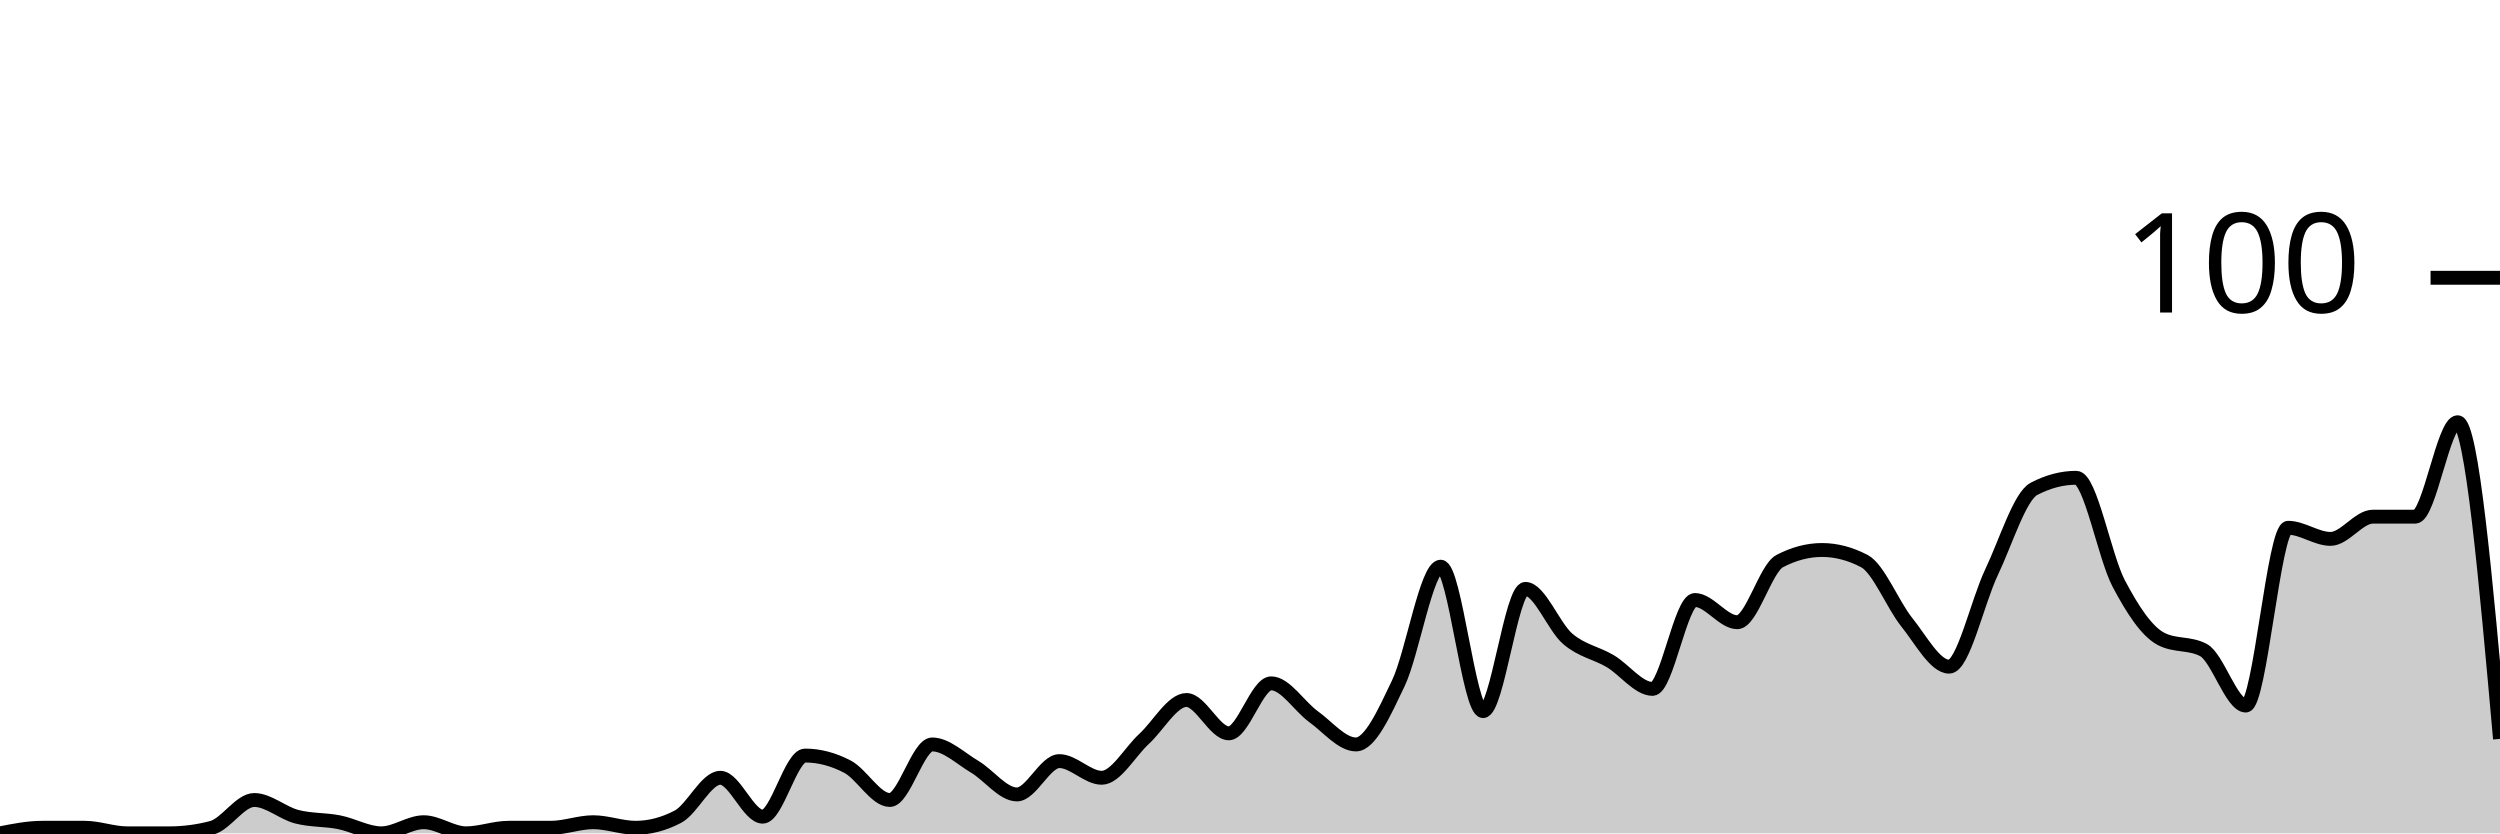
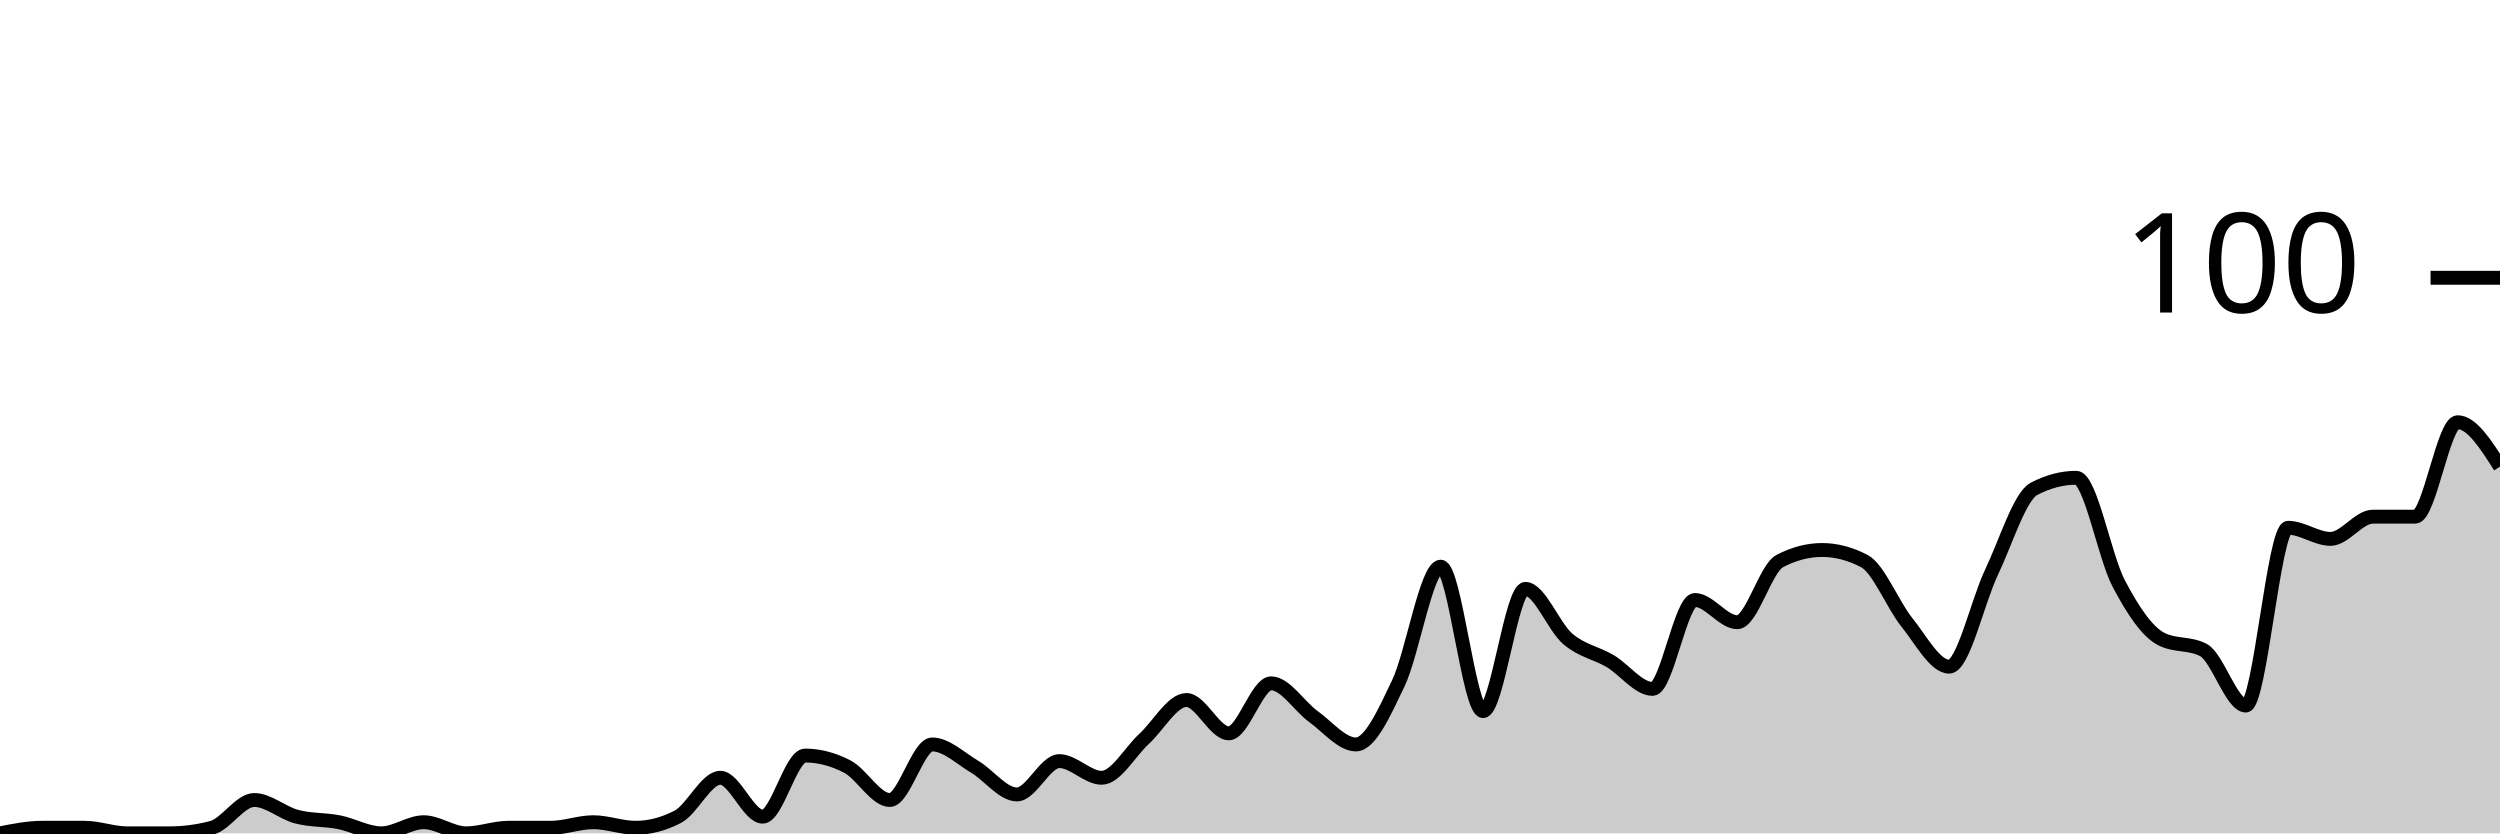
<svg xmlns="http://www.w3.org/2000/svg" viewBox="0 0 180 60">
  <g transform="translate(0,20)">
-     <path class="area" fill="rgba(0, 0, 0, 0.2)" d="M0,40C1.017,39.8,2.034,39.6,3.051,39.6C4.068,39.6,5.085,39.6,6.102,39.6C7.119,39.6,8.136,40,9.153,40C10.169,40,11.186,40,12.203,40C13.22,40,14.237,39.867,15.254,39.6C16.271,39.333,17.288,37.6,18.305,37.6C19.322,37.6,20.339,38.533,21.356,38.8C22.373,39.067,23.39,39,24.407,39.2C25.424,39.4,26.441,40,27.458,40C28.475,40,29.492,39.2,30.508,39.2C31.525,39.2,32.542,40,33.559,40C34.576,40,35.593,39.6,36.61,39.6C37.627,39.6,38.644,39.6,39.661,39.6C40.678,39.6,41.695,39.2,42.712,39.2C43.729,39.2,44.746,39.6,45.763,39.6C46.78,39.6,47.797,39.333,48.814,38.8C49.831,38.267,50.847,36,51.864,36C52.881,36,53.898,38.8,54.915,38.8C55.932,38.8,56.949,34.4,57.966,34.4C58.983,34.4,60,34.667,61.017,35.2C62.034,35.733,63.051,37.6,64.068,37.6C65.085,37.6,66.102,33.6,67.119,33.6C68.136,33.6,69.153,34.6,70.169,35.2C71.186,35.8,72.203,37.2,73.22,37.2C74.237,37.2,75.254,34.8,76.271,34.8C77.288,34.8,78.305,36,79.322,36C80.339,36,81.356,34.133,82.373,33.2C83.39,32.267,84.407,30.4,85.424,30.4C86.441,30.4,87.458,32.8,88.475,32.8C89.492,32.8,90.508,29.2,91.525,29.2C92.542,29.2,93.559,30.867,94.576,31.6C95.593,32.333,96.61,33.6,97.627,33.6C98.644,33.6,99.661,31.333,100.678,29.2C101.695,27.067,102.712,20.8,103.729,20.8C104.746,20.8,105.763,31.2,106.78,31.2C107.797,31.2,108.814,22.4,109.831,22.4C110.847,22.4,111.864,25.133,112.881,26C113.898,26.867,114.915,27,115.932,27.6C116.949,28.2,117.966,29.6,118.983,29.6C120,29.6,121.017,23.2,122.034,23.2C123.051,23.2,124.068,24.8,125.085,24.8C126.102,24.8,127.119,20.933,128.136,20.4C129.153,19.867,130.169,19.6,131.186,19.6C132.203,19.6,133.22,19.867,134.237,20.4C135.254,20.933,136.271,23.533,137.288,24.8C138.305,26.067,139.322,28,140.339,28C141.356,28,142.373,23.333,143.39,21.2C144.407,19.067,145.424,15.733,146.441,15.2C147.458,14.667,148.475,14.4,149.492,14.4C150.508,14.4,151.525,20.067,152.542,22C153.559,23.933,154.576,25.467,155.593,26C156.61,26.533,157.627,26.267,158.644,26.8C159.661,27.333,160.678,30.8,161.695,30.8C162.712,30.8,163.729,18,164.746,18C165.763,18,166.78,18.8,167.797,18.8C168.814,18.8,169.831,17.2,170.847,17.2C171.864,17.2,172.881,17.2,173.898,17.2C174.915,17.2,175.932,10.4,176.949,10.4C177.966,10.4,178.983,21.8,180,33.2L180,40C178.983,40,177.966,40,176.949,40C175.932,40,174.915,40,173.898,40C172.881,40,171.864,40,170.847,40C169.831,40,168.814,40,167.797,40C166.78,40,165.763,40,164.746,40C163.729,40,162.712,40,161.695,40C160.678,40,159.661,40,158.644,40C157.627,40,156.61,40,155.593,40C154.576,40,153.559,40,152.542,40C151.525,40,150.508,40,149.492,40C148.475,40,147.458,40,146.441,40C145.424,40,144.407,40,143.39,40C142.373,40,141.356,40,140.339,40C139.322,40,138.305,40,137.288,40C136.271,40,135.254,40,134.237,40C133.22,40,132.203,40,131.186,40C130.169,40,129.153,40,128.136,40C127.119,40,126.102,40,125.085,40C124.068,40,123.051,40,122.034,40C121.017,40,120,40,118.983,40C117.966,40,116.949,40,115.932,40C114.915,40,113.898,40,112.881,40C111.864,40,110.847,40,109.831,40C108.814,40,107.797,40,106.78,40C105.763,40,104.746,40,103.729,40C102.712,40,101.695,40,100.678,40C99.661,40,98.644,40,97.627,40C96.61,40,95.593,40,94.576,40C93.559,40,92.542,40,91.525,40C90.508,40,89.492,40,88.475,40C87.458,40,86.441,40,85.424,40C84.407,40,83.39,40,82.373,40C81.356,40,80.339,40,79.322,40C78.305,40,77.288,40,76.271,40C75.254,40,74.237,40,73.22,40C72.203,40,71.186,40,70.169,40C69.153,40,68.136,40,67.119,40C66.102,40,65.085,40,64.068,40C63.051,40,62.034,40,61.017,40C60,40,58.983,40,57.966,40C56.949,40,55.932,40,54.915,40C53.898,40,52.881,40,51.864,40C50.847,40,49.831,40,48.814,40C47.797,40,46.78,40,45.763,40C44.746,40,43.729,40,42.712,40C41.695,40,40.678,40,39.661,40C38.644,40,37.627,40,36.61,40C35.593,40,34.576,40,33.559,40C32.542,40,31.525,40,30.508,40C29.492,40,28.475,40,27.458,40C26.441,40,25.424,40,24.407,40C23.39,40,22.373,40,21.356,40C20.339,40,19.322,40,18.305,40C17.288,40,16.271,40,15.254,40C14.237,40,13.22,40,12.203,40C11.186,40,10.169,40,9.153,40C8.136,40,7.119,40,6.102,40C5.085,40,4.068,40,3.051,40C2.034,40,1.017,40,0,40Z" />
-     <path class="line" stroke="black" fill="none" d="M0,40C1.017,39.8,2.034,39.6,3.051,39.6C4.068,39.6,5.085,39.6,6.102,39.6C7.119,39.6,8.136,40,9.153,40C10.169,40,11.186,40,12.203,40C13.22,40,14.237,39.867,15.254,39.6C16.271,39.333,17.288,37.6,18.305,37.6C19.322,37.6,20.339,38.533,21.356,38.8C22.373,39.067,23.39,39,24.407,39.2C25.424,39.4,26.441,40,27.458,40C28.475,40,29.492,39.2,30.508,39.2C31.525,39.2,32.542,40,33.559,40C34.576,40,35.593,39.6,36.61,39.6C37.627,39.6,38.644,39.6,39.661,39.6C40.678,39.6,41.695,39.2,42.712,39.2C43.729,39.2,44.746,39.6,45.763,39.6C46.78,39.6,47.797,39.333,48.814,38.8C49.831,38.267,50.847,36,51.864,36C52.881,36,53.898,38.8,54.915,38.8C55.932,38.8,56.949,34.4,57.966,34.4C58.983,34.4,60,34.667,61.017,35.2C62.034,35.733,63.051,37.6,64.068,37.6C65.085,37.6,66.102,33.6,67.119,33.6C68.136,33.6,69.153,34.6,70.169,35.2C71.186,35.8,72.203,37.2,73.22,37.2C74.237,37.2,75.254,34.8,76.271,34.8C77.288,34.8,78.305,36,79.322,36C80.339,36,81.356,34.133,82.373,33.2C83.39,32.267,84.407,30.4,85.424,30.4C86.441,30.4,87.458,32.8,88.475,32.8C89.492,32.8,90.508,29.2,91.525,29.2C92.542,29.2,93.559,30.867,94.576,31.6C95.593,32.333,96.61,33.6,97.627,33.6C98.644,33.6,99.661,31.333,100.678,29.2C101.695,27.067,102.712,20.8,103.729,20.8C104.746,20.8,105.763,31.2,106.78,31.2C107.797,31.2,108.814,22.4,109.831,22.4C110.847,22.4,111.864,25.133,112.881,26C113.898,26.867,114.915,27,115.932,27.6C116.949,28.2,117.966,29.6,118.983,29.6C120,29.6,121.017,23.2,122.034,23.2C123.051,23.2,124.068,24.8,125.085,24.8C126.102,24.8,127.119,20.933,128.136,20.4C129.153,19.867,130.169,19.6,131.186,19.6C132.203,19.6,133.22,19.867,134.237,20.4C135.254,20.933,136.271,23.533,137.288,24.8C138.305,26.067,139.322,28,140.339,28C141.356,28,142.373,23.333,143.39,21.2C144.407,19.067,145.424,15.733,146.441,15.2C147.458,14.667,148.475,14.4,149.492,14.4C150.508,14.4,151.525,20.067,152.542,22C153.559,23.933,154.576,25.467,155.593,26C156.61,26.533,157.627,26.267,158.644,26.8C159.661,27.333,160.678,30.8,161.695,30.8C162.712,30.8,163.729,18,164.746,18C165.763,18,166.78,18.8,167.797,18.8C168.814,18.8,169.831,17.2,170.847,17.2C171.864,17.2,172.881,17.2,173.898,17.2C174.915,17.2,175.932,10.4,176.949,10.4C177.966,10.4,178.983,21.8,180,33.2" />
+     <path class="area" fill="rgba(0, 0, 0, 0.2)" d="M0,40C1.017,39.8,2.034,39.6,3.051,39.6C4.068,39.6,5.085,39.6,6.102,39.6C7.119,39.6,8.136,40,9.153,40C10.169,40,11.186,40,12.203,40C13.22,40,14.237,39.867,15.254,39.6C16.271,39.333,17.288,37.6,18.305,37.6C19.322,37.6,20.339,38.533,21.356,38.8C22.373,39.067,23.39,39,24.407,39.2C25.424,39.4,26.441,40,27.458,40C28.475,40,29.492,39.2,30.508,39.2C31.525,39.2,32.542,40,33.559,40C34.576,40,35.593,39.6,36.61,39.6C37.627,39.6,38.644,39.6,39.661,39.6C40.678,39.6,41.695,39.2,42.712,39.2C43.729,39.2,44.746,39.6,45.763,39.6C46.78,39.6,47.797,39.333,48.814,38.8C49.831,38.267,50.847,36,51.864,36C52.881,36,53.898,38.8,54.915,38.8C55.932,38.8,56.949,34.4,57.966,34.4C58.983,34.4,60,34.667,61.017,35.2C62.034,35.733,63.051,37.6,64.068,37.6C65.085,37.6,66.102,33.6,67.119,33.6C68.136,33.6,69.153,34.6,70.169,35.2C71.186,35.8,72.203,37.2,73.22,37.2C74.237,37.2,75.254,34.8,76.271,34.8C77.288,34.8,78.305,36,79.322,36C80.339,36,81.356,34.133,82.373,33.2C83.39,32.267,84.407,30.4,85.424,30.4C86.441,30.4,87.458,32.8,88.475,32.8C89.492,32.8,90.508,29.2,91.525,29.2C92.542,29.2,93.559,30.867,94.576,31.6C95.593,32.333,96.61,33.6,97.627,33.6C98.644,33.6,99.661,31.333,100.678,29.2C101.695,27.067,102.712,20.8,103.729,20.8C104.746,20.8,105.763,31.2,106.78,31.2C107.797,31.2,108.814,22.4,109.831,22.4C110.847,22.4,111.864,25.133,112.881,26C113.898,26.867,114.915,27,115.932,27.6C116.949,28.2,117.966,29.6,118.983,29.6C120,29.6,121.017,23.2,122.034,23.2C123.051,23.2,124.068,24.8,125.085,24.8C126.102,24.8,127.119,20.933,128.136,20.4C129.153,19.867,130.169,19.6,131.186,19.6C132.203,19.6,133.22,19.867,134.237,20.4C135.254,20.933,136.271,23.533,137.288,24.8C138.305,26.067,139.322,28,140.339,28C141.356,28,142.373,23.333,143.39,21.2C144.407,19.067,145.424,15.733,146.441,15.2C147.458,14.667,148.475,14.4,149.492,14.4C150.508,14.4,151.525,20.067,152.542,22C153.559,23.933,154.576,25.467,155.593,26C156.61,26.533,157.627,26.267,158.644,26.8C159.661,27.333,160.678,30.8,161.695,30.8C162.712,30.8,163.729,18,164.746,18C165.763,18,166.78,18.8,167.797,18.8C168.814,18.8,169.831,17.2,170.847,17.2C171.864,17.2,172.881,17.2,173.898,17.2C174.915,17.2,175.932,10.4,176.949,10.4C177.966,10.4,178.983,12,180,13.6L180,40C178.983,40,177.966,40,176.949,40C175.932,40,174.915,40,173.898,40C172.881,40,171.864,40,170.847,40C169.831,40,168.814,40,167.797,40C166.78,40,165.763,40,164.746,40C163.729,40,162.712,40,161.695,40C160.678,40,159.661,40,158.644,40C157.627,40,156.61,40,155.593,40C154.576,40,153.559,40,152.542,40C151.525,40,150.508,40,149.492,40C148.475,40,147.458,40,146.441,40C145.424,40,144.407,40,143.39,40C142.373,40,141.356,40,140.339,40C139.322,40,138.305,40,137.288,40C136.271,40,135.254,40,134.237,40C133.22,40,132.203,40,131.186,40C130.169,40,129.153,40,128.136,40C127.119,40,126.102,40,125.085,40C124.068,40,123.051,40,122.034,40C121.017,40,120,40,118.983,40C117.966,40,116.949,40,115.932,40C114.915,40,113.898,40,112.881,40C111.864,40,110.847,40,109.831,40C108.814,40,107.797,40,106.78,40C105.763,40,104.746,40,103.729,40C102.712,40,101.695,40,100.678,40C99.661,40,98.644,40,97.627,40C96.61,40,95.593,40,94.576,40C93.559,40,92.542,40,91.525,40C90.508,40,89.492,40,88.475,40C87.458,40,86.441,40,85.424,40C84.407,40,83.39,40,82.373,40C81.356,40,80.339,40,79.322,40C78.305,40,77.288,40,76.271,40C75.254,40,74.237,40,73.22,40C72.203,40,71.186,40,70.169,40C69.153,40,68.136,40,67.119,40C66.102,40,65.085,40,64.068,40C63.051,40,62.034,40,61.017,40C60,40,58.983,40,57.966,40C56.949,40,55.932,40,54.915,40C53.898,40,52.881,40,51.864,40C50.847,40,49.831,40,48.814,40C47.797,40,46.78,40,45.763,40C44.746,40,43.729,40,42.712,40C41.695,40,40.678,40,39.661,40C38.644,40,37.627,40,36.61,40C35.593,40,34.576,40,33.559,40C32.542,40,31.525,40,30.508,40C29.492,40,28.475,40,27.458,40C26.441,40,25.424,40,24.407,40C23.39,40,22.373,40,21.356,40C20.339,40,19.322,40,18.305,40C17.288,40,16.271,40,15.254,40C14.237,40,13.22,40,12.203,40C11.186,40,10.169,40,9.153,40C8.136,40,7.119,40,6.102,40C5.085,40,4.068,40,3.051,40C2.034,40,1.017,40,0,40Z" />
+     <path class="line" stroke="black" fill="none" d="M0,40C1.017,39.8,2.034,39.6,3.051,39.6C4.068,39.6,5.085,39.6,6.102,39.6C7.119,39.6,8.136,40,9.153,40C10.169,40,11.186,40,12.203,40C13.22,40,14.237,39.867,15.254,39.6C16.271,39.333,17.288,37.6,18.305,37.6C19.322,37.6,20.339,38.533,21.356,38.8C22.373,39.067,23.39,39,24.407,39.2C25.424,39.4,26.441,40,27.458,40C28.475,40,29.492,39.2,30.508,39.2C31.525,39.2,32.542,40,33.559,40C34.576,40,35.593,39.6,36.61,39.6C37.627,39.6,38.644,39.6,39.661,39.6C40.678,39.6,41.695,39.2,42.712,39.2C43.729,39.2,44.746,39.6,45.763,39.6C46.78,39.6,47.797,39.333,48.814,38.8C49.831,38.267,50.847,36,51.864,36C52.881,36,53.898,38.8,54.915,38.8C55.932,38.8,56.949,34.4,57.966,34.4C58.983,34.4,60,34.667,61.017,35.2C62.034,35.733,63.051,37.6,64.068,37.6C65.085,37.6,66.102,33.6,67.119,33.6C68.136,33.6,69.153,34.6,70.169,35.2C71.186,35.8,72.203,37.2,73.22,37.2C74.237,37.2,75.254,34.8,76.271,34.8C77.288,34.8,78.305,36,79.322,36C80.339,36,81.356,34.133,82.373,33.2C83.39,32.267,84.407,30.4,85.424,30.4C86.441,30.4,87.458,32.8,88.475,32.8C89.492,32.8,90.508,29.2,91.525,29.2C92.542,29.2,93.559,30.867,94.576,31.6C95.593,32.333,96.61,33.6,97.627,33.6C98.644,33.6,99.661,31.333,100.678,29.2C101.695,27.067,102.712,20.8,103.729,20.8C104.746,20.8,105.763,31.2,106.78,31.2C107.797,31.2,108.814,22.4,109.831,22.4C110.847,22.4,111.864,25.133,112.881,26C113.898,26.867,114.915,27,115.932,27.6C116.949,28.2,117.966,29.6,118.983,29.6C120,29.6,121.017,23.2,122.034,23.2C123.051,23.2,124.068,24.8,125.085,24.8C126.102,24.8,127.119,20.933,128.136,20.4C129.153,19.867,130.169,19.6,131.186,19.6C132.203,19.6,133.22,19.867,134.237,20.4C135.254,20.933,136.271,23.533,137.288,24.8C138.305,26.067,139.322,28,140.339,28C141.356,28,142.373,23.333,143.39,21.2C144.407,19.067,145.424,15.733,146.441,15.2C147.458,14.667,148.475,14.4,149.492,14.4C150.508,14.4,151.525,20.067,152.542,22C153.559,23.933,154.576,25.467,155.593,26C156.61,26.533,157.627,26.267,158.644,26.8C159.661,27.333,160.678,30.8,161.695,30.8C162.712,30.8,163.729,18,164.746,18C165.763,18,166.78,18.8,167.797,18.8C168.814,18.8,169.831,17.2,170.847,17.2C171.864,17.2,172.881,17.2,173.898,17.2C174.915,17.2,175.932,10.4,176.949,10.4C177.966,10.4,178.983,12,180,13.6" />
    <path class="axis-ceiling" stroke-width="1" stroke="black" fill="none" d="M175,0L180,0" />
    <text class="axis-ceiling-label" font-family="sans-serif" text-anchor="end" font-size="10px" x="170" y="2.5">100</text>
  </g>
</svg>
